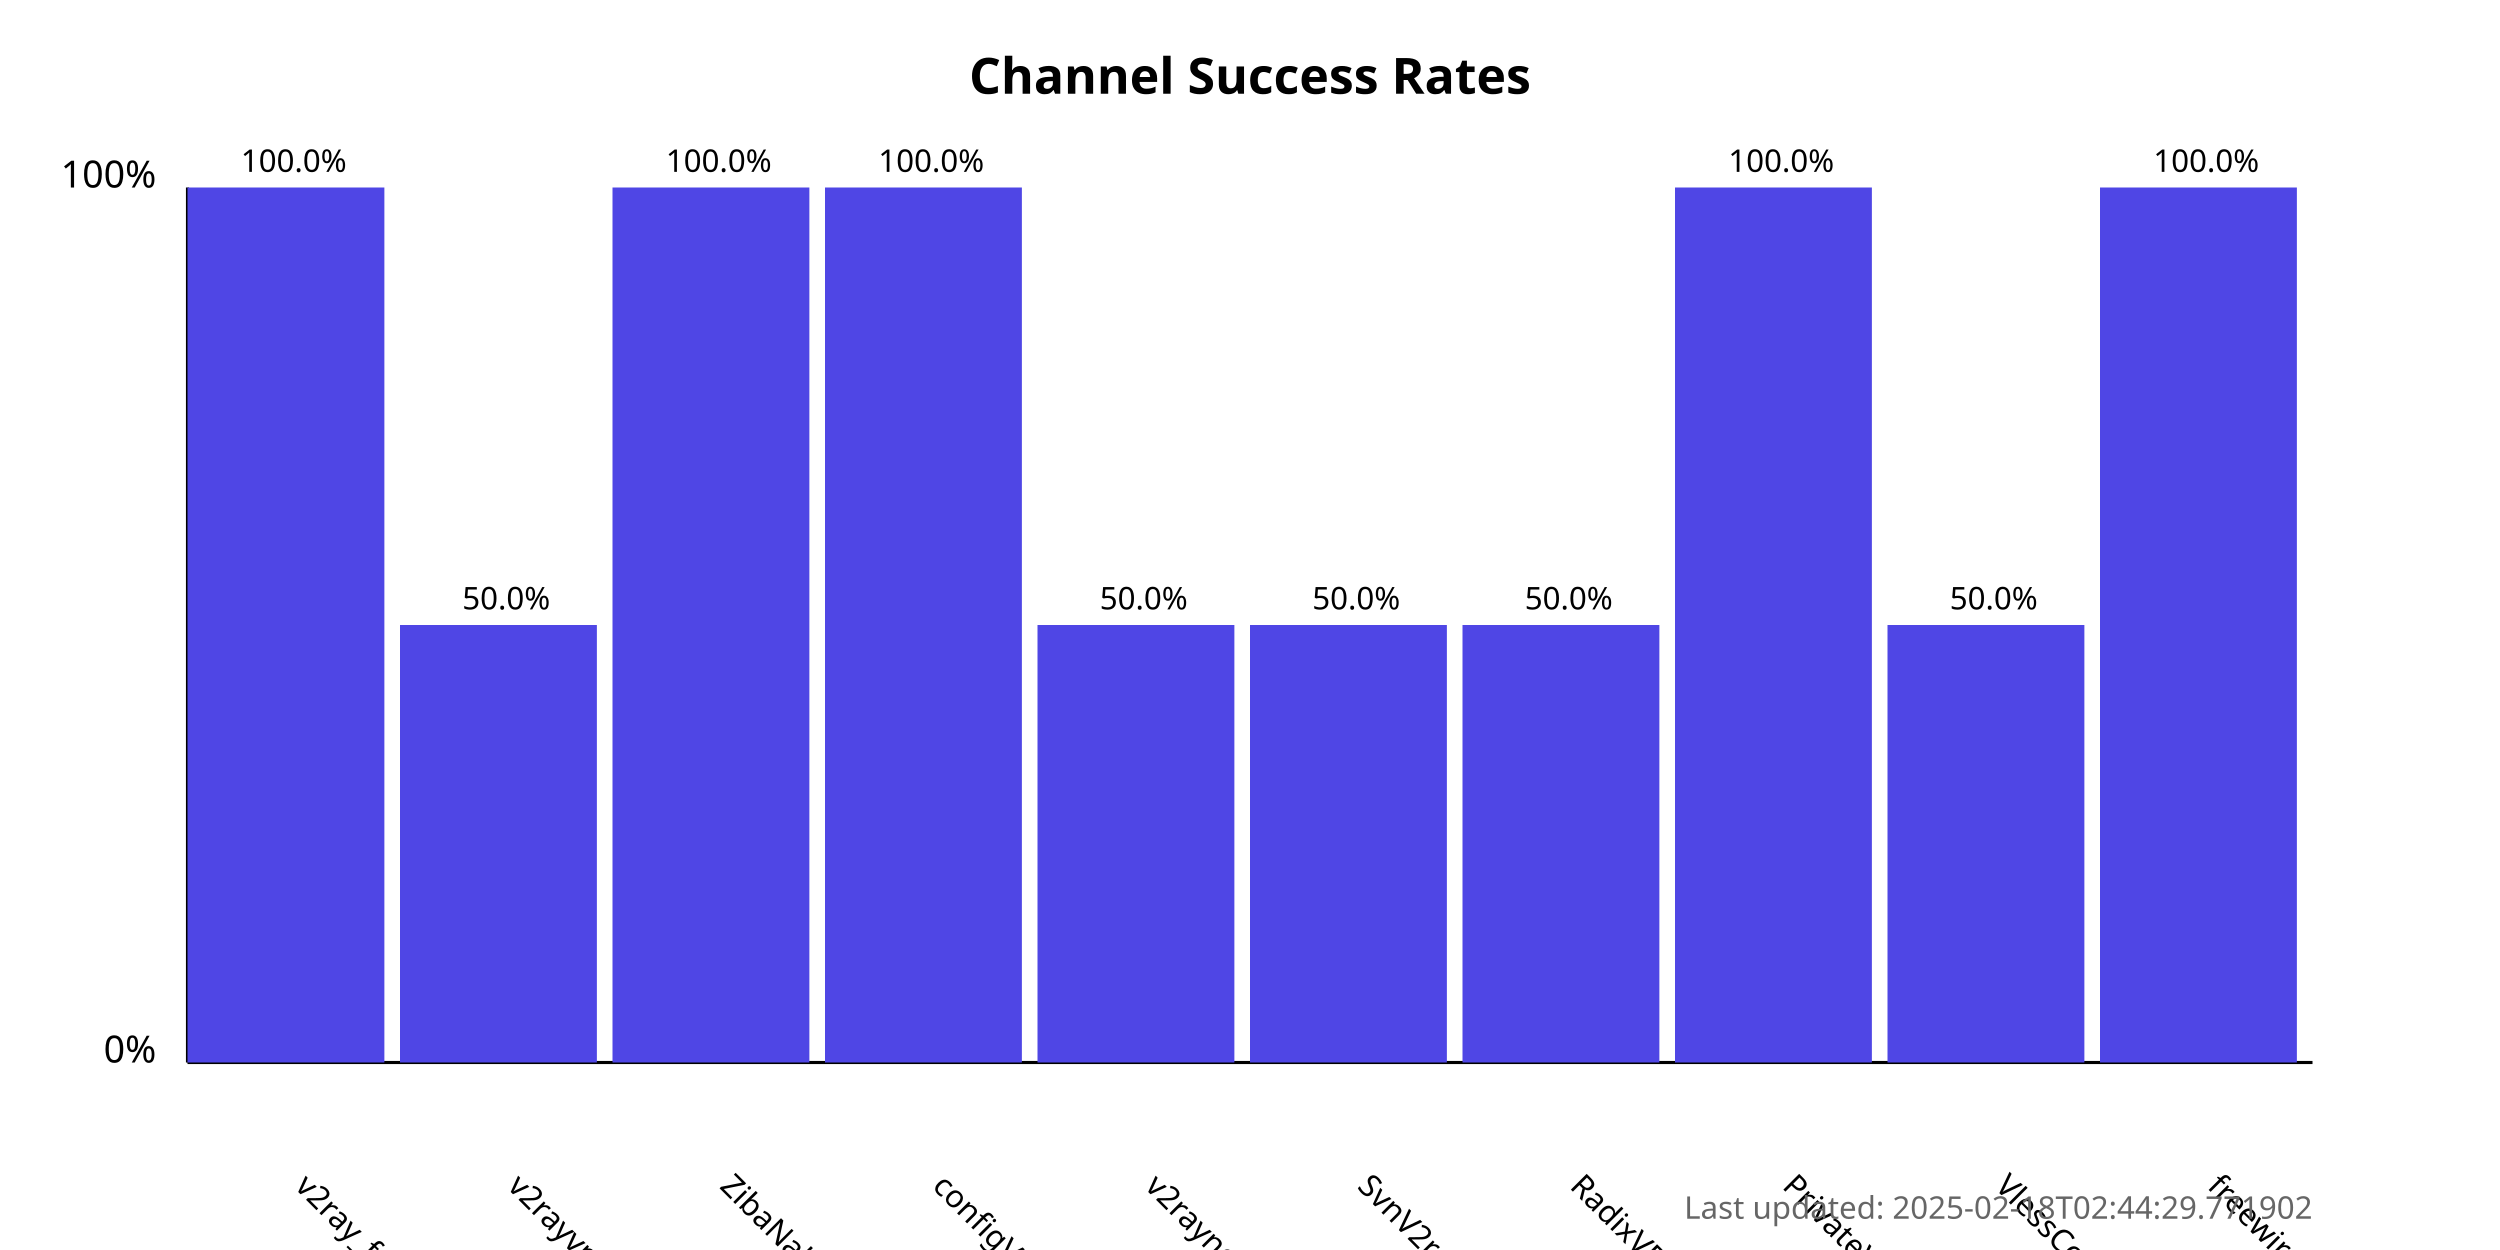
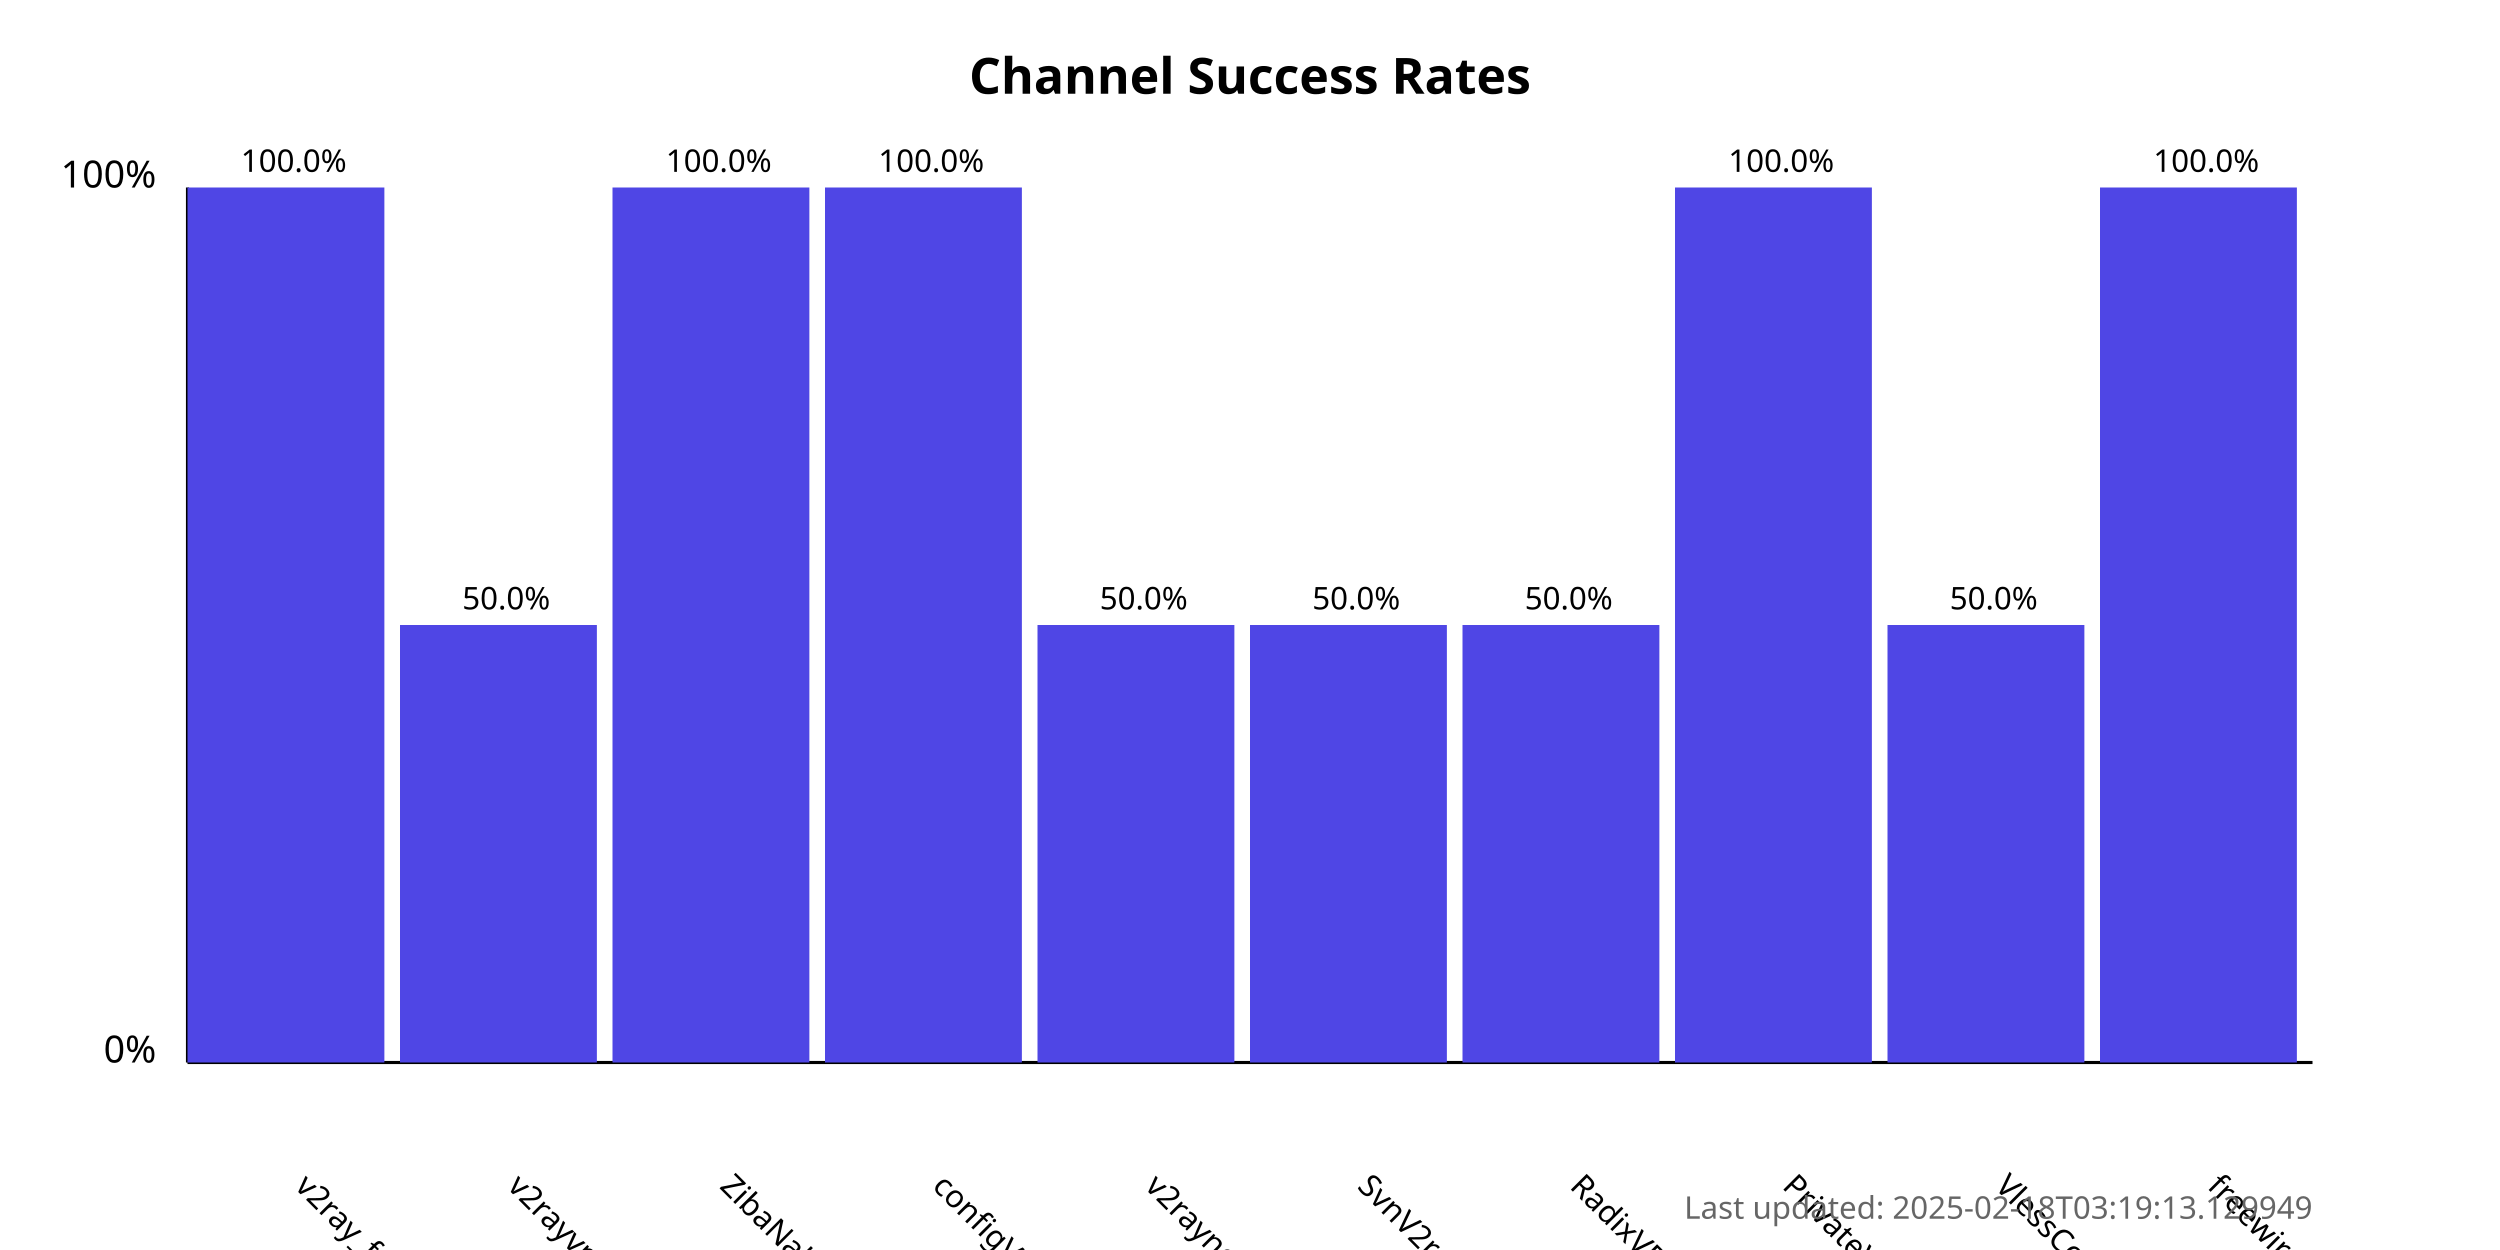
<svg xmlns="http://www.w3.org/2000/svg" width="800" height="400">
  <style>
            .chart-title { font: bold 16px sans-serif; }
            .axis-label { font: 12px sans-serif; }
            .tick-label { font: 10px sans-serif; }
            .bar { fill: #4f46e5; }
            .bar:hover { fill: #6366f1; }
            .timestamp { font: 10px sans-serif; fill: #666; }
        </style>
  <text x="400.0" y="30" text-anchor="middle" class="chart-title">
            Channel Success Rates
        </text>
  <line x1="60" y1="340" x2="60" y2="60" stroke="black" stroke-width="1" />
  <line x1="60" y1="340" x2="740" y2="340" stroke="black" stroke-width="1" />
  <text x="50" y="340" text-anchor="end" class="axis-label">0%</text>
  <text x="50" y="60" text-anchor="end" class="axis-label">100%</text>
  <g>
    <rect x="60" y="60.0" width="63.0" height="280.0" class="bar" />
    <text x="94.0" y="380" transform="rotate(45, 94.0, 380)" text-anchor="start" class="tick-label">
                v2ray_free_conf
            </text>
    <text x="94.0" y="55.0" text-anchor="middle" class="tick-label">
                100.0%
            </text>
  </g>
  <g>
    <rect x="128.0" y="200.0" width="63.0" height="140.0" class="bar" />
    <text x="162.0" y="380" transform="rotate(45, 162.0, 380)" text-anchor="start" class="tick-label">
                v2rayvpno
            </text>
    <text x="162.0" y="195.0" text-anchor="middle" class="tick-label">
                50.0%
            </text>
  </g>
  <g>
    <rect x="196.0" y="60.0" width="63.0" height="280.0" class="bar" />
    <text x="230.0" y="380" transform="rotate(45, 230.0, 380)" text-anchor="start" class="tick-label">
                ZibaNabz
            </text>
    <text x="230.0" y="55.0" text-anchor="middle" class="tick-label">
                100.0%
            </text>
  </g>
  <g>
    <rect x="264.0" y="60.0" width="63.0" height="280.0" class="bar" />
    <text x="298.0" y="380" transform="rotate(45, 298.0, 380)" text-anchor="start" class="tick-label">
                configV2rayForFree
            </text>
    <text x="298.0" y="55.0" text-anchor="middle" class="tick-label">
                100.0%
            </text>
  </g>
  <g>
    <rect x="332.0" y="200.0" width="63.0" height="140.0" class="bar" />
    <text x="366.0" y="380" transform="rotate(45, 366.0, 380)" text-anchor="start" class="tick-label">
                v2rayngvpn
            </text>
    <text x="366.0" y="195.0" text-anchor="middle" class="tick-label">
                50.0%
            </text>
  </g>
  <g>
    <rect x="400.0" y="200.0" width="63.0" height="140.0" class="bar" />
    <text x="434.0" y="380" transform="rotate(45, 434.0, 380)" text-anchor="start" class="tick-label">
                SvnV2ray
            </text>
    <text x="434.0" y="195.0" text-anchor="middle" class="tick-label">
                50.0%
            </text>
  </g>
  <g>
    <rect x="468.0" y="200.0" width="63.0" height="140.0" class="bar" />
    <text x="502.0" y="380" transform="rotate(45, 502.0, 380)" text-anchor="start" class="tick-label">
                RadixVPN
            </text>
    <text x="502.0" y="195.0" text-anchor="middle" class="tick-label">
                50.0%
            </text>
  </g>
  <g>
    <rect x="536.0" y="60.0" width="63.0" height="280.0" class="bar" />
    <text x="570.0" y="380" transform="rotate(45, 570.0, 380)" text-anchor="start" class="tick-label">
                PrivateVPNs
            </text>
    <text x="570.0" y="55.0" text-anchor="middle" class="tick-label">
                100.0%
            </text>
  </g>
  <g>
    <rect x="604.0" y="200.0" width="63.0" height="140.0" class="bar" />
    <text x="638.0" y="380" transform="rotate(45, 638.0, 380)" text-anchor="start" class="tick-label">
                VlessConfig
            </text>
    <text x="638.0" y="195.0" text-anchor="middle" class="tick-label">
                50.0%
            </text>
  </g>
  <g>
    <rect x="672.0" y="60.0" width="63.0" height="280.0" class="bar" />
    <text x="706.0" y="380" transform="rotate(45, 706.0, 380)" text-anchor="start" class="tick-label">
                freewireguard
            </text>
    <text x="706.0" y="55.0" text-anchor="middle" class="tick-label">
                100.0%
            </text>
  </g>
  <text x="740" y="390" text-anchor="end" class="timestamp">
-             Last updated: 2025-02-18T02:44:29.771902
+             Last updated: 2025-02-18T03:19:13.129949
        </text>
</svg>
